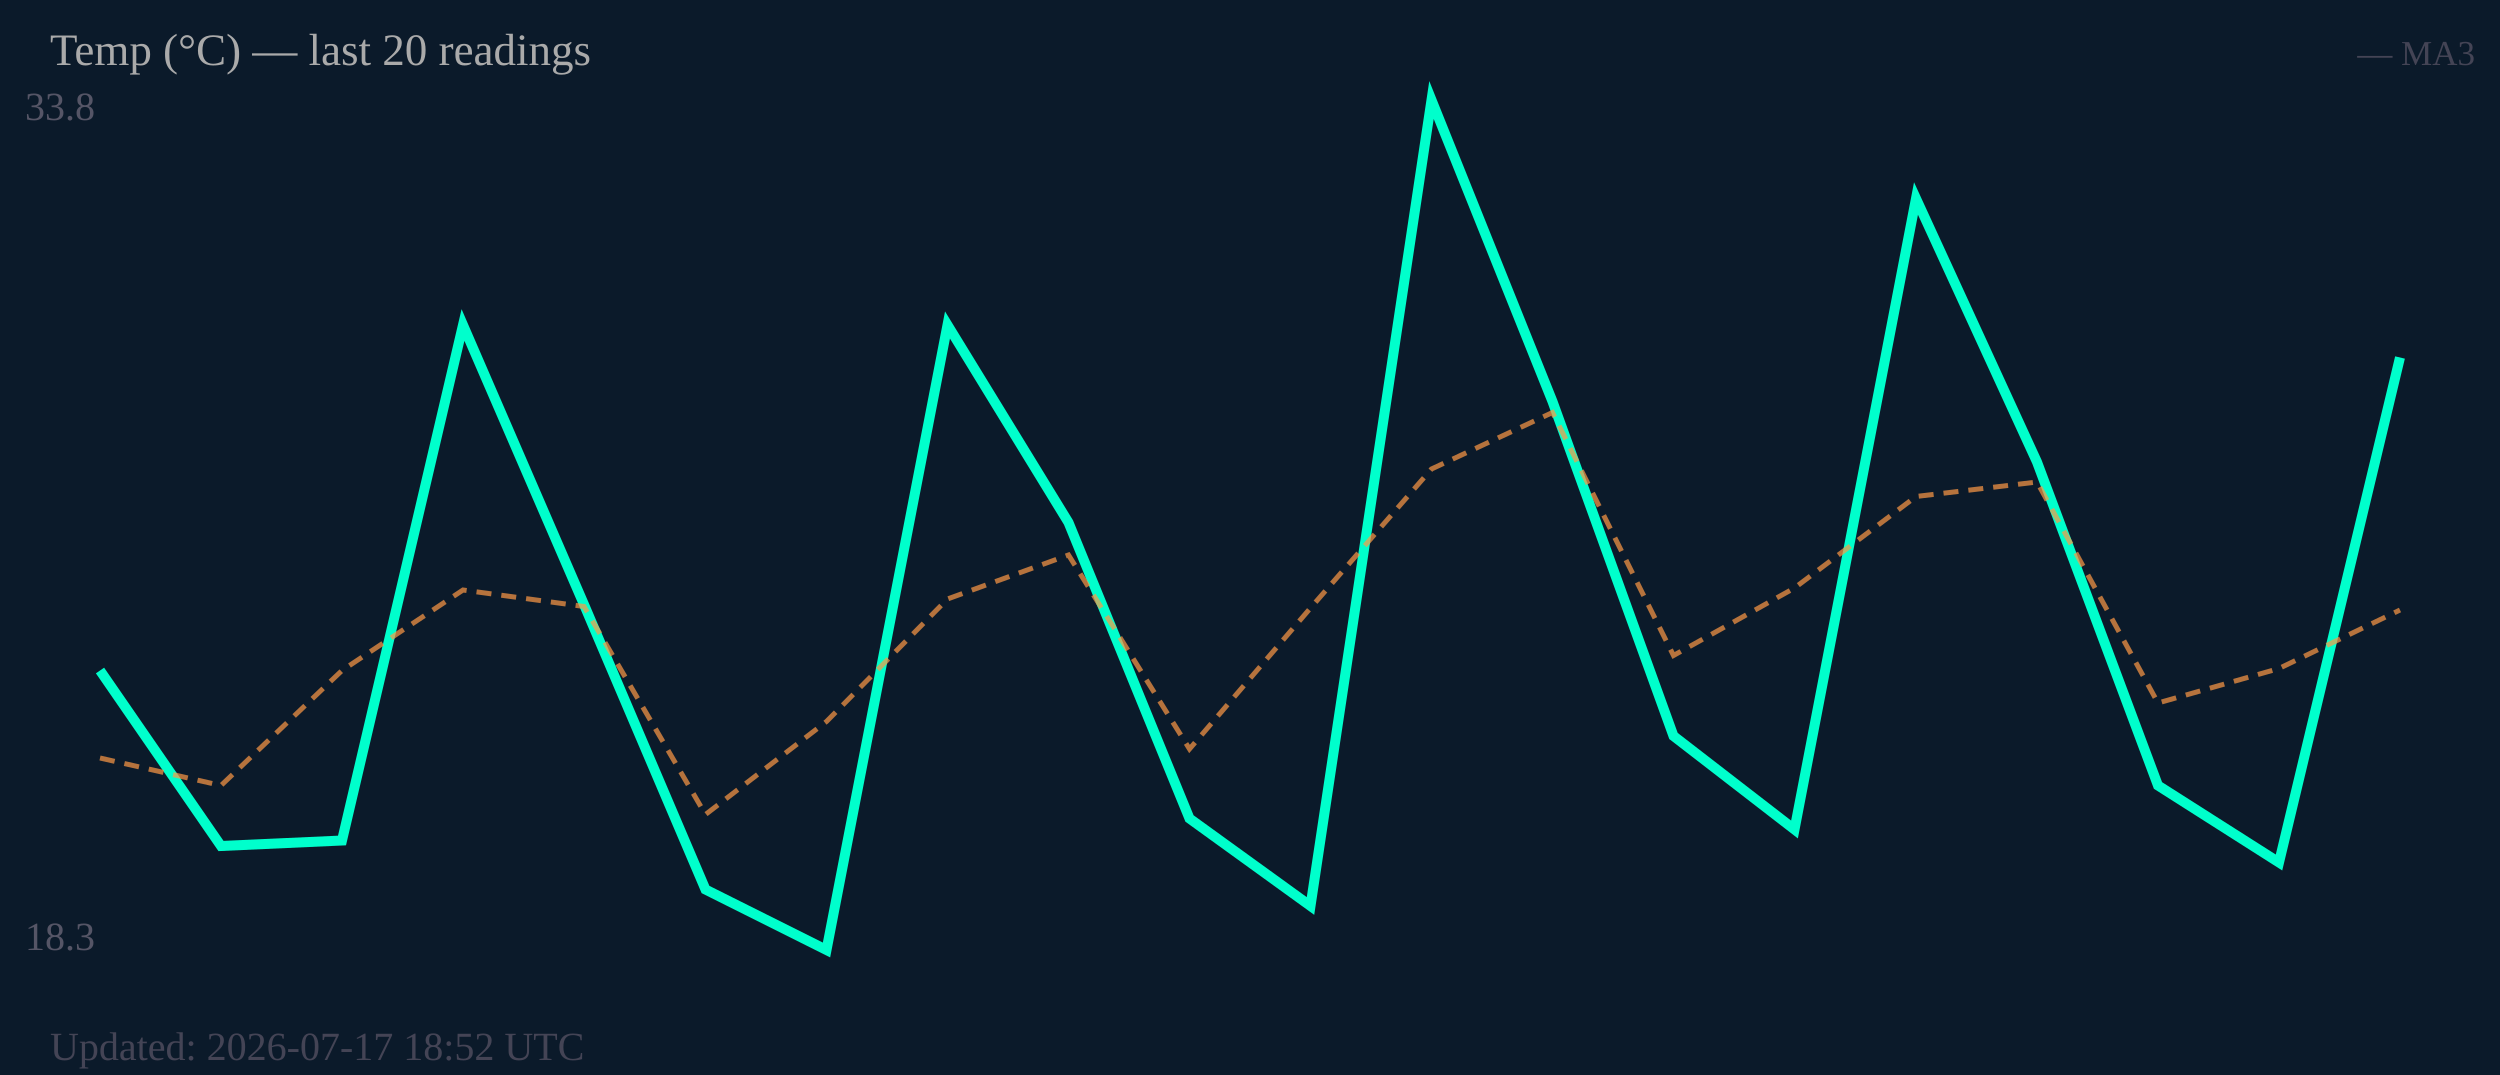
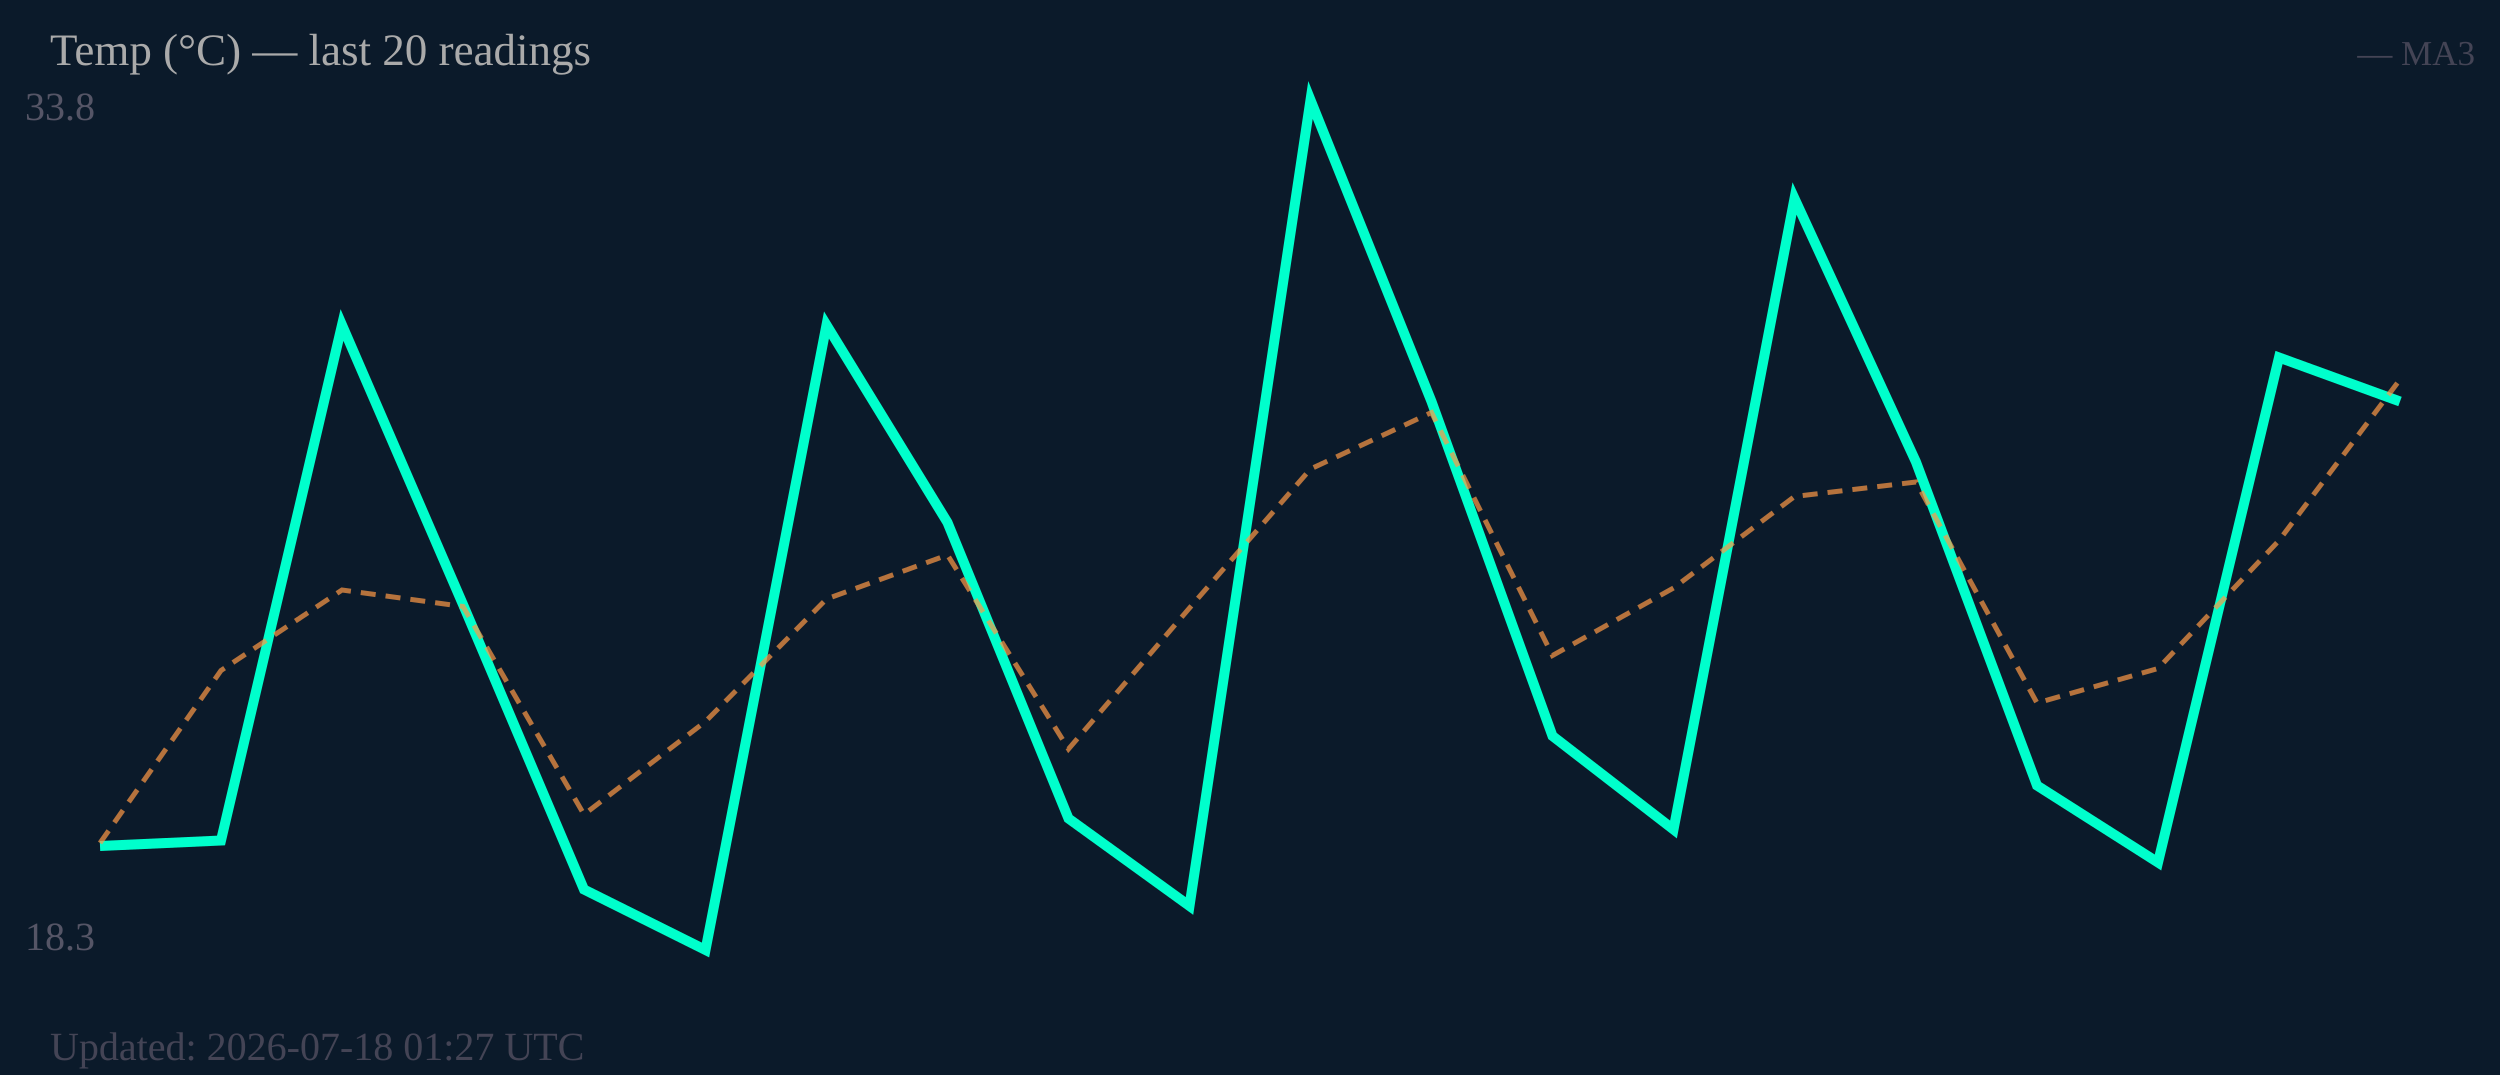
<svg xmlns="http://www.w3.org/2000/svg" width="500" height="215" viewBox="0 0 500 215">
  <rect width="500" height="215" fill="#0b1a2a" />
  <text x="5" y="24" font-size="8" fill="#556">33.8</text>
  <text x="5" y="190" font-size="8" fill="#556">18.3</text>
-   <polyline fill="none" stroke="#00ffcc" stroke-width="2" points="20.0,134.1 44.2,169.2 68.4,168.1 92.6,65.0 116.8,120.9 141.1,177.9 165.3,190.0 189.5,65.0 213.7,104.5 237.9,163.7 262.1,181.2 286.3,20.0 310.5,80.3 334.7,147.2 358.9,165.9 383.2,39.7 407.4,92.4 431.6,157.1 455.8,172.5 480.0,71.5" />
-   <polyline fill="none" stroke="#ff9944" stroke-width="1" stroke-dasharray="3,2" opacity="0.7" points="20.0,151.6 44.2,157.1 68.4,134.1 92.6,118.0 116.8,121.3 141.1,162.9 165.3,144.3 189.5,119.8 213.7,111.0 237.9,149.8 262.1,121.6 286.3,93.8 310.5,82.5 334.7,131.1 358.9,117.6 383.2,99.3 407.4,96.4 431.6,140.6 455.8,133.7 480.0,122.0" />
+   <polyline fill="none" stroke="#00ffcc" stroke-width="2" points="20.0,169.2 44.2,168.1 68.4,65.0 92.6,120.9 116.8,177.9 141.1,190.0 165.3,65.0 189.5,104.5 213.7,163.7 237.9,181.2 262.1,20.0 286.3,80.3 310.5,147.2 334.7,165.9 358.9,39.7 383.2,92.4 407.4,157.1 431.6,172.5 455.8,71.5 480.0,80.3" />
+   <polyline fill="none" stroke="#ff9944" stroke-width="1" stroke-dasharray="3,2" opacity="0.7" points="20.0,168.6 44.2,134.1 68.4,118.0 92.6,121.3 116.8,162.9 141.1,144.3 165.3,119.8 189.5,111.0 213.7,149.8 237.9,121.6 262.1,93.8 286.3,82.5 310.5,131.1 334.7,117.6 358.9,99.3 383.2,96.4 407.4,140.6 431.6,133.7 455.8,108.1 480.0,75.9" />
  <text x="10" y="13" font-size="9" fill="#aaa">Temp (°C) — last 20 readings</text>
  <text x="495" y="13" font-size="7" fill="#445" text-anchor="end">— MA3</text>
-   <text x="10" y="212" font-size="8" fill="#445">Updated: 2026-07-17 18:52 UTC</text>
+   <text x="10" y="212" font-size="8" fill="#445">Updated: 2026-07-18 01:27 UTC</text>
</svg>
